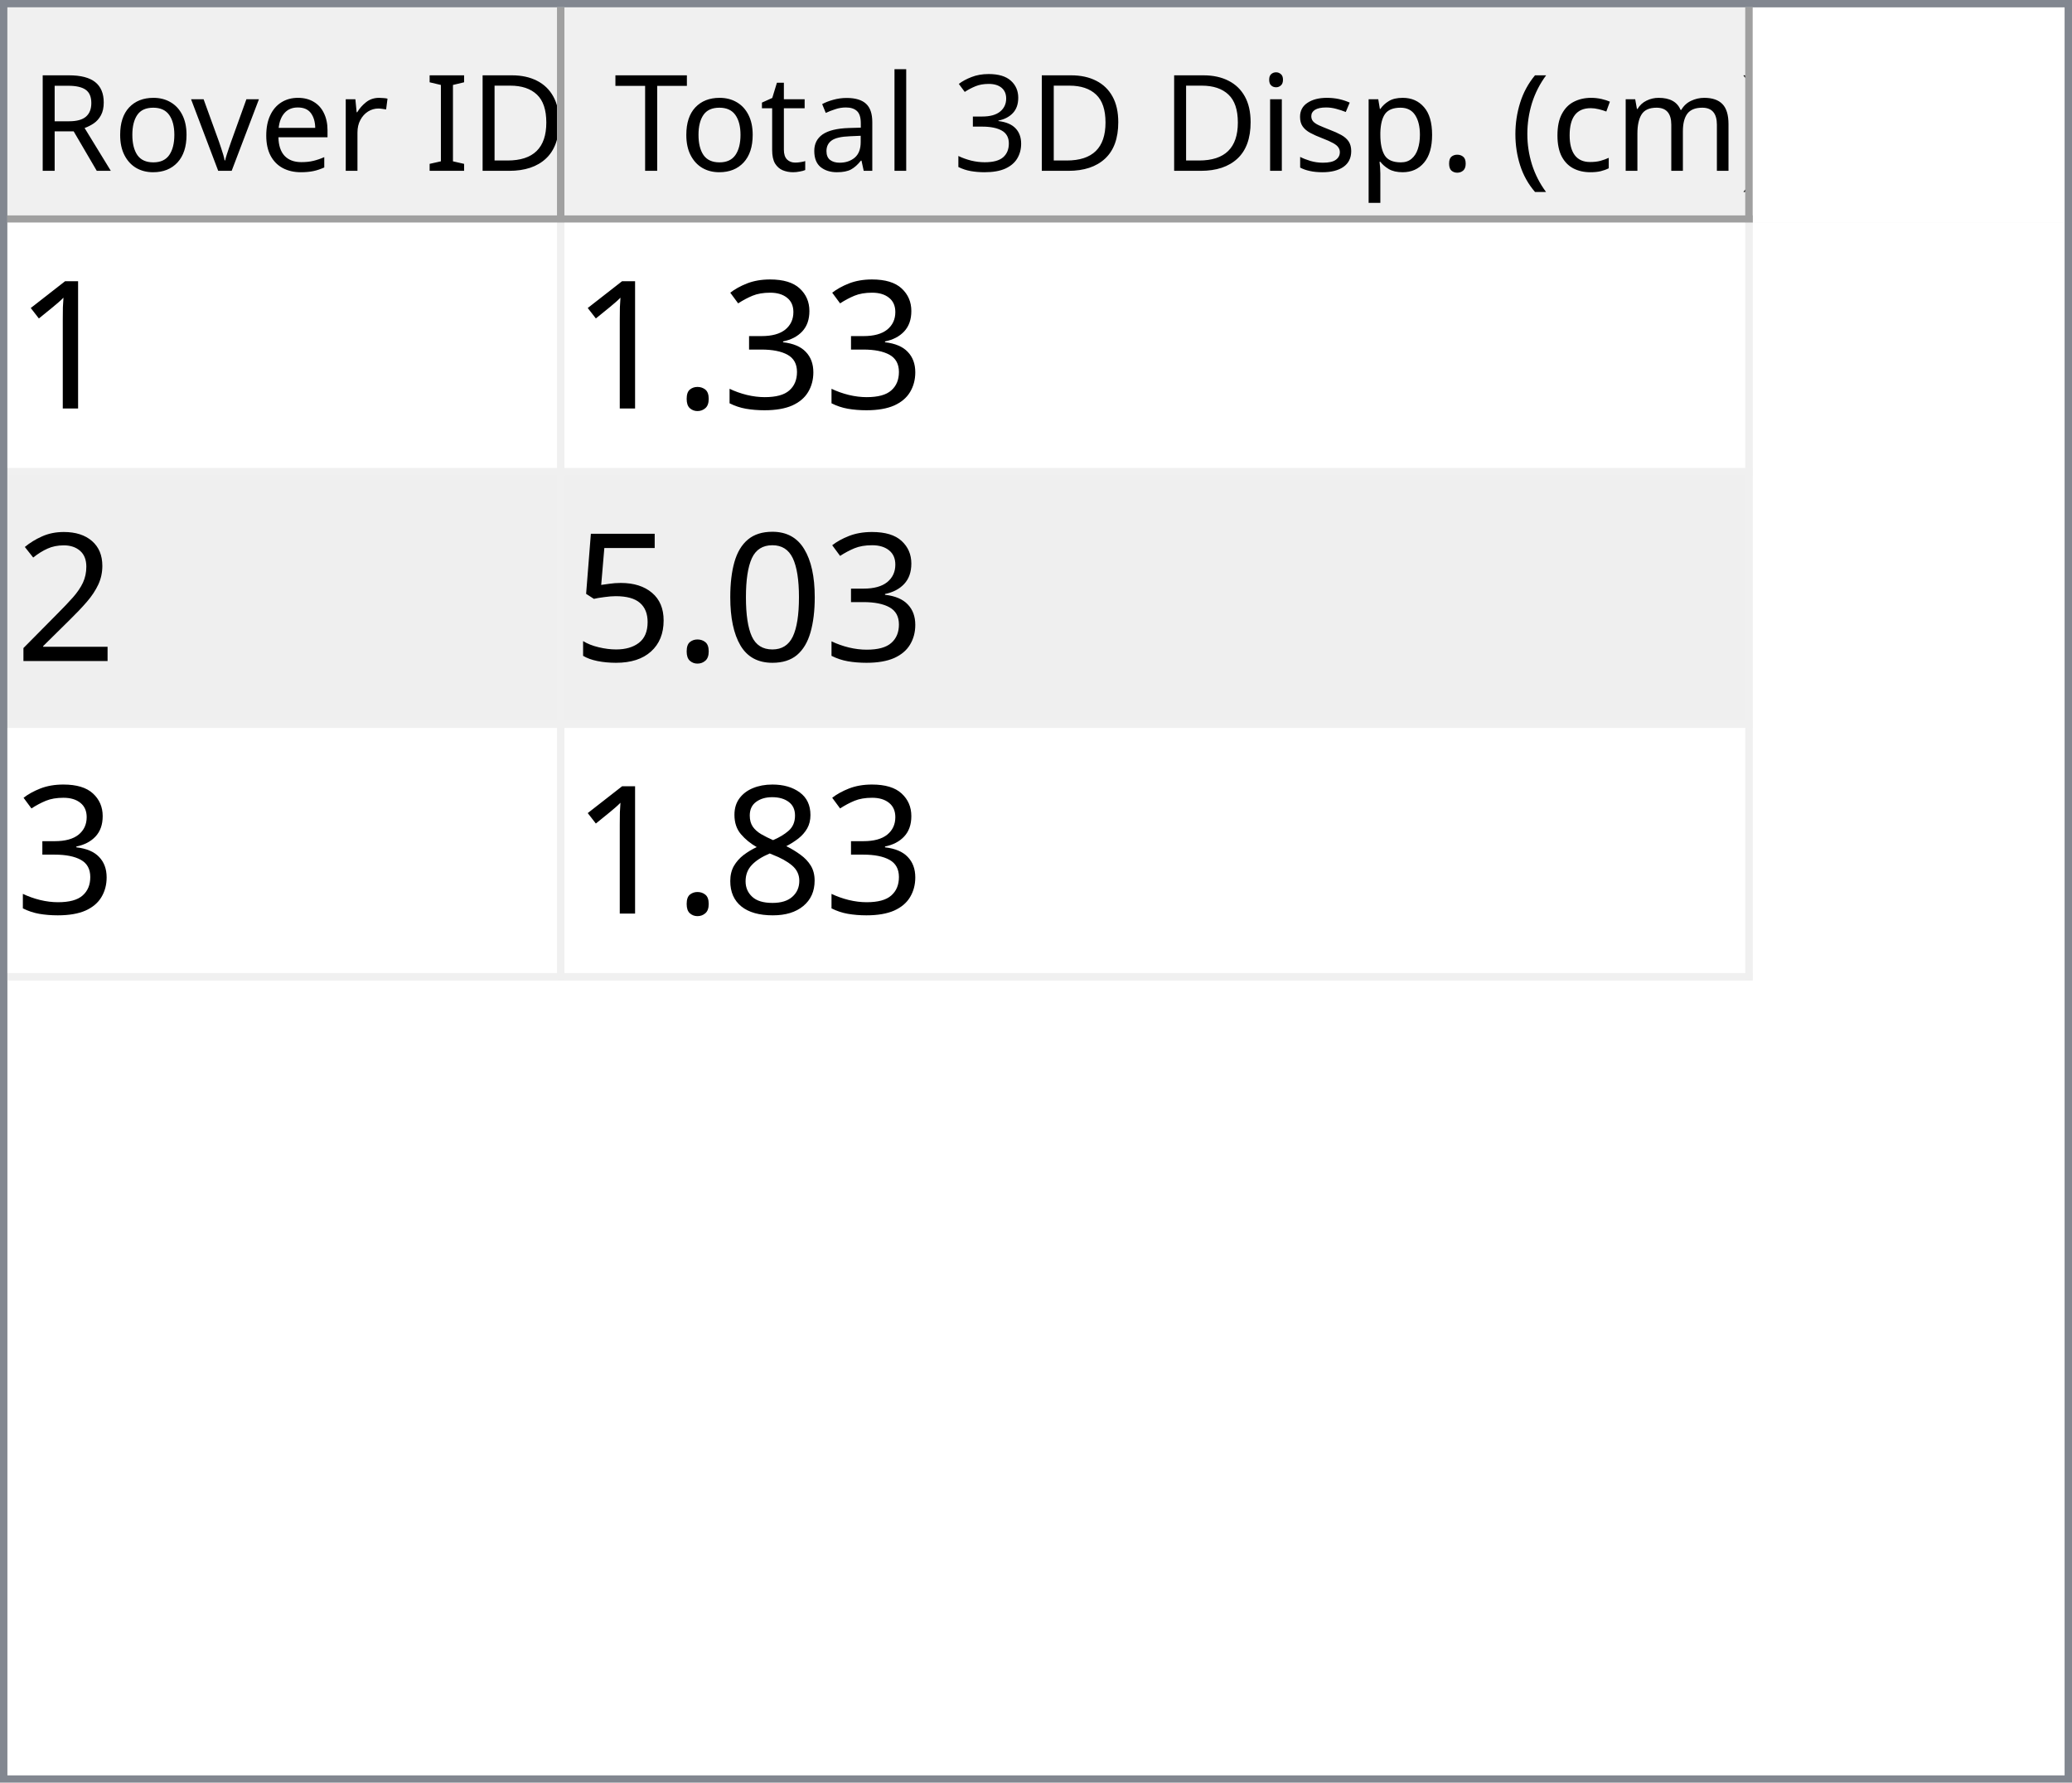
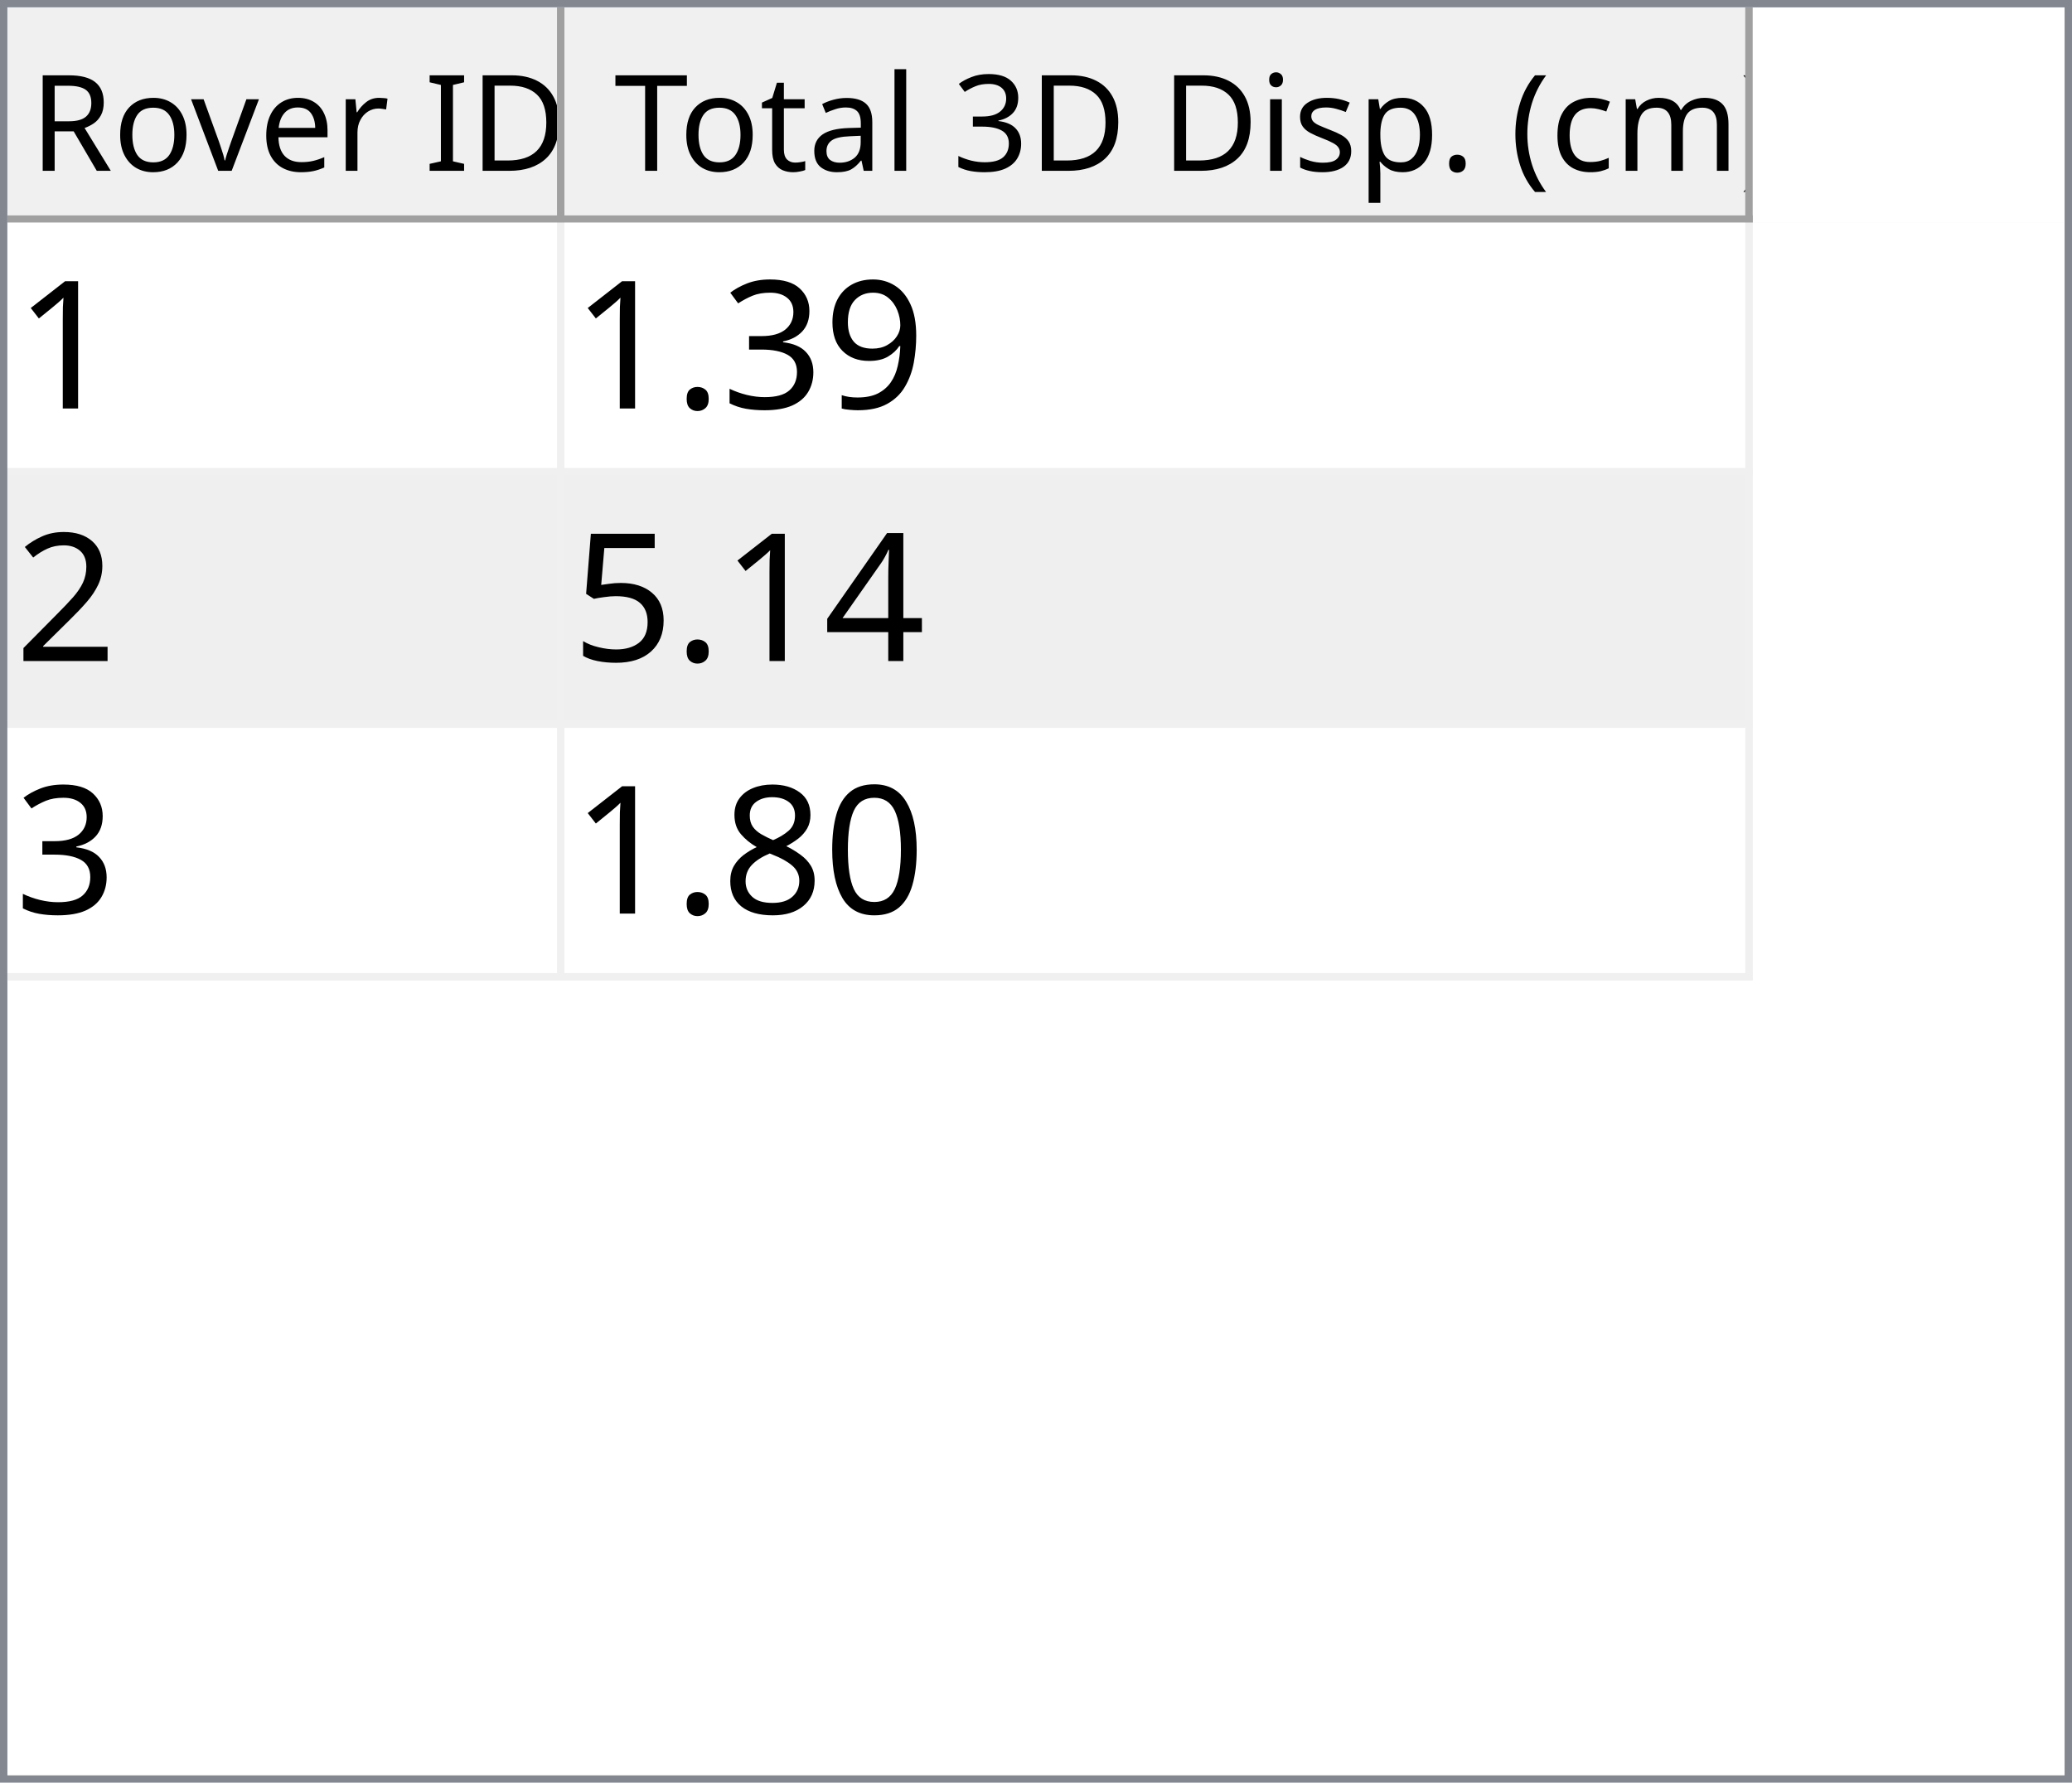
<svg xmlns="http://www.w3.org/2000/svg" style="fill-opacity:1; color-rendering:auto; color-interpolation:auto; text-rendering:auto; stroke:black; stroke-linecap:square; stroke-miterlimit:10; shape-rendering:auto; stroke-opacity:1; fill:black; stroke-dasharray:none; font-weight:normal; stroke-width:1; font-family:'Dialog'; font-style:normal; stroke-linejoin:miter; font-size:12px; stroke-dashoffset:0; image-rendering:auto;" width="279" height="240">
  <defs id="genericDefs" />
  <g>
    <defs id="defs1">
      <clipPath clipPathUnits="userSpaceOnUse" id="clipPath1">
        <path d="M0 0 L279 0 L279 240 L0 240 L0 0 Z" />
      </clipPath>
      <clipPath clipPathUnits="userSpaceOnUse" id="clipPath2">
        <path d="M0 0 L0 240 L279 240 L279 0 Z" />
      </clipPath>
      <clipPath clipPathUnits="userSpaceOnUse" id="clipPath3">
        <path d="M0 0 L0 29 L277 29 L277 0 Z" />
      </clipPath>
      <clipPath clipPathUnits="userSpaceOnUse" id="clipPath4">
        <path d="M0 0 L0 29 L75 29 L75 0 Z" />
      </clipPath>
      <clipPath clipPathUnits="userSpaceOnUse" id="clipPath5">
        <path d="M1 1 L1 28 L74 28 L74 1 Z" />
      </clipPath>
      <clipPath clipPathUnits="userSpaceOnUse" id="clipPath6">
        <path d="M0 0 L0 27 L73 27 L73 0 Z" />
      </clipPath>
      <clipPath clipPathUnits="userSpaceOnUse" id="clipPath7">
        <path d="M-0.5 -0.5 L-0.5 28.5 L74.5 28.5 L74.5 -0.5 Z" />
      </clipPath>
      <clipPath clipPathUnits="userSpaceOnUse" id="clipPath8">
        <path d="M0 0 L0 29 L160 29 L160 0 Z" />
      </clipPath>
      <clipPath clipPathUnits="userSpaceOnUse" id="clipPath9">
        <path d="M1 1 L1 28 L159 28 L159 1 Z" />
      </clipPath>
      <clipPath clipPathUnits="userSpaceOnUse" id="clipPath10">
        <path d="M0 0 L0 27 L158 27 L158 0 Z" />
      </clipPath>
      <clipPath clipPathUnits="userSpaceOnUse" id="clipPath11">
        <path d="M-0.5 -0.5 L-0.5 28.5 L159.5 28.5 L159.5 -0.5 Z" />
      </clipPath>
      <clipPath clipPathUnits="userSpaceOnUse" id="clipPath12">
        <path d="M0 0 L0 209 L277 209 L277 0 Z" />
      </clipPath>
      <clipPath clipPathUnits="userSpaceOnUse" id="clipPath13">
        <path d="M0 0 L0 102 L235 102 L235 0 Z" />
      </clipPath>
      <clipPath clipPathUnits="userSpaceOnUse" id="clipPath14">
        <path d="M-0.5 -0.5 L-0.5 101.5 L234.5 101.5 L234.5 -0.5 Z" />
      </clipPath>
      <clipPath clipPathUnits="userSpaceOnUse" id="clipPath15">
        <path d="M0 0 L0 33 L74 33 L74 0 Z" />
      </clipPath>
      <clipPath clipPathUnits="userSpaceOnUse" id="clipPath16">
        <path d="M0 0 L0 33 L159 33 L159 0 Z" />
      </clipPath>
      <font horiz-adv-x="64.551" id="font1">
        <font-face ascent="107.91" descent="25.098" units-per-em="100" style="font-style:normal; font-family:Segoe UI; font-weight:normal;" />
        <missing-glyph horiz-adv-x="64.551" d="M8.109 0 L8.109 68.266 L56.453 68.266 L56.453 0 L8.109 0 ZM15.328 7.234 L49.219 7.234 L49.219 61.031 L15.328 61.031 L15.328 7.234 Z" />
        <glyph unicode="D" horiz-adv-x="70.117" d="M9.188 0 L9.188 70.016 L28.516 70.016 Q65.531 70.016 65.531 35.891 Q65.531 19.672 55.25 9.836 Q44.969 0 27.734 0 L9.188 0 ZM17.391 62.594 L17.391 7.422 L27.828 7.422 Q41.609 7.422 49.273 14.797 Q56.938 22.172 56.938 35.688 Q56.938 62.594 28.328 62.594 L17.391 62.594 Z" />
        <glyph unicode="I" horiz-adv-x="26.611" d="M17.391 0 L9.188 0 L9.188 70.016 L17.391 70.016 L17.391 0 Z" />
        <glyph unicode=" " horiz-adv-x="27.393" d="" />
        <glyph unicode="r" horiz-adv-x="34.766" d="M34.188 41.891 Q32.078 43.5 28.125 43.5 Q23 43.5 19.555 38.672 Q16.109 33.844 16.109 25.484 L16.109 0 L8.109 0 L8.109 50 L16.109 50 L16.109 39.703 L16.312 39.703 Q18.016 44.969 21.531 47.922 Q25.047 50.875 29.391 50.875 Q32.516 50.875 34.188 50.203 L34.188 41.891 Z" />
        <glyph unicode="e" horiz-adv-x="52.295" d="M48.297 23 L12.984 23 Q13.188 14.656 17.484 10.109 Q21.781 5.562 29.297 5.562 Q37.75 5.562 44.828 11.141 L44.828 3.609 Q38.234 -1.172 27.391 -1.172 Q16.797 -1.172 10.742 5.641 Q4.688 12.453 4.688 24.812 Q4.688 36.469 11.305 43.82 Q17.922 51.172 27.734 51.172 Q37.547 51.172 42.922 44.828 Q48.297 38.484 48.297 27.203 L48.297 23 ZM40.094 29.781 Q40.047 36.719 36.75 40.578 Q33.453 44.438 27.594 44.438 Q21.922 44.438 17.969 40.383 Q14.016 36.328 13.094 29.781 L40.094 29.781 Z" />
        <glyph unicode="v" horiz-adv-x="47.9" d="M47.406 50 L27.484 0 L19.625 0 L0.688 50 L9.469 50 L22.172 13.672 Q23.578 9.672 23.922 6.688 L24.125 6.688 Q24.609 10.453 25.688 13.484 L38.969 50 L47.406 50 Z" />
        <glyph unicode="o" horiz-adv-x="58.594" d="M29 -1.172 Q17.922 -1.172 11.305 5.836 Q4.688 12.844 4.688 24.422 Q4.688 37.016 11.57 44.094 Q18.453 51.172 30.172 51.172 Q41.359 51.172 47.633 44.289 Q53.906 37.406 53.906 25.203 Q53.906 13.234 47.141 6.031 Q40.375 -1.172 29 -1.172 ZM29.594 44.438 Q21.875 44.438 17.383 39.188 Q12.891 33.938 12.891 24.703 Q12.891 15.828 17.43 10.695 Q21.969 5.562 29.594 5.562 Q37.359 5.562 41.531 10.594 Q45.703 15.625 45.703 24.906 Q45.703 34.281 41.531 39.359 Q37.359 44.438 29.594 44.438 Z" />
        <glyph unicode="R" horiz-adv-x="59.814" d="M59.375 0 L49.609 0 L37.891 19.625 Q36.281 22.359 34.766 24.289 Q33.25 26.219 31.664 27.438 Q30.078 28.656 28.25 29.219 Q26.422 29.781 24.125 29.781 L17.391 29.781 L17.391 0 L9.188 0 L9.188 70.016 L30.078 70.016 Q34.672 70.016 38.555 68.867 Q42.438 67.719 45.289 65.375 Q48.141 63.031 49.758 59.547 Q51.375 56.062 51.375 51.375 Q51.375 47.703 50.273 44.656 Q49.172 41.609 47.148 39.211 Q45.125 36.812 42.266 35.133 Q39.406 33.453 35.844 32.516 L35.844 32.328 Q37.594 31.547 38.891 30.547 Q40.188 29.547 41.359 28.18 Q42.531 26.812 43.68 25.078 Q44.828 23.344 46.234 21.047 L59.375 0 ZM17.391 62.594 L17.391 37.203 L28.516 37.203 Q31.594 37.203 34.203 38.133 Q36.812 39.062 38.719 40.797 Q40.625 42.531 41.703 45.047 Q42.781 47.562 42.781 50.688 Q42.781 56.297 39.141 59.445 Q35.5 62.594 28.609 62.594 L17.391 62.594 Z" />
        <glyph unicode=")" horiz-adv-x="30.176" d="M8.297 -15.922 L1.172 -15.922 Q16.406 2.344 16.406 26.812 Q16.406 51.469 1.078 70.016 L8.297 70.016 Q23.531 52.156 23.531 26.703 Q23.531 1.375 8.297 -15.922 Z" />
        <glyph unicode="m" horiz-adv-x="86.133" d="M79.109 0 L71.094 0 L71.094 28.719 Q71.094 37.016 68.531 40.727 Q65.969 44.438 59.906 44.438 Q54.781 44.438 51.195 39.75 Q47.609 35.062 47.609 28.516 L47.609 0 L39.594 0 L39.594 29.688 Q39.594 44.438 28.219 44.438 Q22.953 44.438 19.531 40.016 Q16.109 35.594 16.109 28.516 L16.109 0 L8.109 0 L8.109 50 L16.109 50 L16.109 42.094 L16.312 42.094 Q21.625 51.172 31.844 51.172 Q36.969 51.172 40.773 48.312 Q44.578 45.453 46 40.828 Q51.562 51.172 62.594 51.172 Q79.109 51.172 79.109 30.812 L79.109 0 Z" />
        <glyph unicode="c" horiz-adv-x="46.191" d="M42.188 2.297 Q36.422 -1.172 28.516 -1.172 Q17.828 -1.172 11.258 5.789 Q4.688 12.75 4.688 23.828 Q4.688 36.188 11.766 43.68 Q18.844 51.172 30.672 51.172 Q37.25 51.172 42.281 48.734 L42.281 40.531 Q36.719 44.438 30.375 44.438 Q22.703 44.438 17.797 38.945 Q12.891 33.453 12.891 24.516 Q12.891 15.719 17.508 10.641 Q22.125 5.562 29.891 5.562 Q36.422 5.562 42.188 9.906 L42.188 2.297 Z" />
        <glyph unicode="(" horiz-adv-x="30.176" d="M29.109 -15.922 L21.969 -15.922 Q6.844 1.375 6.844 26.703 Q6.844 52.156 21.969 70.016 L29.203 70.016 Q13.875 51.469 13.875 26.812 Q13.875 2.344 29.109 -15.922 Z" />
        <glyph unicode="." horiz-adv-x="21.68" d="M10.891 -1.078 Q8.641 -1.078 7.055 0.539 Q5.469 2.156 5.469 4.391 Q5.469 6.641 7.055 8.273 Q8.641 9.906 10.891 9.906 Q13.188 9.906 14.797 8.273 Q16.406 6.641 16.406 4.391 Q16.406 2.156 14.797 0.539 Q13.188 -1.078 10.891 -1.078 Z" />
        <glyph unicode="p" horiz-adv-x="58.789" d="M16.312 7.234 L16.109 7.234 L16.109 -23 L8.109 -23 L8.109 50 L16.109 50 L16.109 41.219 L16.312 41.219 Q22.219 51.172 33.594 51.172 Q43.266 51.172 48.688 44.461 Q54.109 37.75 54.109 26.469 Q54.109 13.922 48 6.375 Q41.891 -1.172 31.297 -1.172 Q21.578 -1.172 16.312 7.234 ZM16.109 27.391 L16.109 20.406 Q16.109 14.203 20.141 9.883 Q24.172 5.562 30.375 5.562 Q37.641 5.562 41.773 11.133 Q45.906 16.703 45.906 26.609 Q45.906 34.969 42.047 39.703 Q38.188 44.438 31.594 44.438 Q24.609 44.438 20.359 39.578 Q16.109 34.719 16.109 27.391 Z" />
        <glyph unicode="s" horiz-adv-x="42.432" d="M5.078 1.812 L5.078 10.406 Q11.625 5.562 19.484 5.562 Q30.031 5.562 30.031 12.594 Q30.031 14.594 29.125 15.992 Q28.219 17.391 26.68 18.461 Q25.141 19.531 23.07 20.383 Q21 21.234 18.609 22.172 Q15.281 23.484 12.766 24.828 Q10.25 26.172 8.57 27.859 Q6.891 29.547 6.031 31.695 Q5.172 33.844 5.172 36.719 Q5.172 40.234 6.789 42.945 Q8.406 45.656 11.086 47.484 Q13.766 49.312 17.211 50.242 Q20.656 51.172 24.312 51.172 Q30.812 51.172 35.938 48.922 L35.938 40.828 Q30.422 44.438 23.25 44.438 Q21 44.438 19.195 43.922 Q17.391 43.406 16.094 42.477 Q14.797 41.547 14.086 40.258 Q13.375 38.969 13.375 37.406 Q13.375 35.453 14.086 34.133 Q14.797 32.812 16.164 31.789 Q17.531 30.766 19.484 29.938 Q21.438 29.109 23.922 28.125 Q27.25 26.859 29.883 25.516 Q32.516 24.172 34.375 22.484 Q36.234 20.797 37.234 18.602 Q38.234 16.406 38.234 13.375 Q38.234 9.672 36.602 6.938 Q34.969 4.203 32.234 2.398 Q29.5 0.594 25.93 -0.289 Q22.359 -1.172 18.453 -1.172 Q10.75 -1.172 5.078 1.812 Z" />
        <glyph unicode="i" horiz-adv-x="24.219" d="M12.203 62.703 Q10.062 62.703 8.547 64.164 Q7.031 65.625 7.031 67.875 Q7.031 70.125 8.547 71.609 Q10.062 73.094 12.203 73.094 Q14.406 73.094 15.945 71.609 Q17.484 70.125 17.484 67.875 Q17.484 65.719 15.945 64.211 Q14.406 62.703 12.203 62.703 ZM16.109 0 L8.109 0 L8.109 50 L16.109 50 L16.109 0 Z" />
        <glyph unicode="3" horiz-adv-x="53.906" d="M46.531 19.828 Q46.531 15.094 44.75 11.211 Q42.969 7.328 39.719 4.57 Q36.469 1.812 31.93 0.297 Q27.391 -1.219 21.922 -1.219 Q11.922 -1.219 6 2.594 L6 11.188 Q13.094 5.609 22.219 5.609 Q25.875 5.609 28.828 6.539 Q31.781 7.469 33.906 9.227 Q36.031 10.984 37.18 13.477 Q38.328 15.969 38.328 19.094 Q38.328 32.812 18.797 32.812 L12.984 32.812 L12.984 39.594 L18.5 39.594 Q35.797 39.594 35.797 52.484 Q35.797 64.406 22.609 64.406 Q15.188 64.406 8.688 59.422 L8.688 67.188 Q15.375 71.188 24.609 71.188 Q29 71.188 32.57 69.969 Q36.141 68.75 38.68 66.555 Q41.219 64.359 42.609 61.281 Q44 58.203 44 54.5 Q44 40.672 30.031 36.719 L30.031 36.531 Q33.594 36.141 36.625 34.797 Q39.656 33.453 41.852 31.305 Q44.047 29.156 45.289 26.25 Q46.531 23.344 46.531 19.828 Z" />
        <glyph unicode="l" horiz-adv-x="24.219" d="M16.109 0 L8.109 0 L8.109 74.031 L16.109 74.031 L16.109 0 Z" />
        <glyph unicode="a" horiz-adv-x="50.879" d="M43.891 0 L35.891 0 L35.891 7.812 L35.688 7.812 Q30.469 -1.172 20.312 -1.172 Q12.844 -1.172 8.617 2.781 Q4.391 6.734 4.391 13.281 Q4.391 27.297 20.906 29.594 L35.891 31.688 Q35.891 44.438 25.594 44.438 Q16.547 44.438 9.281 38.281 L9.281 46.484 Q16.656 51.172 26.266 51.172 Q43.891 51.172 43.891 32.516 L43.891 0 ZM35.891 25.297 L23.828 23.641 Q18.266 22.859 15.43 20.875 Q12.594 18.891 12.594 13.875 Q12.594 10.203 15.211 7.883 Q17.828 5.562 22.172 5.562 Q28.125 5.562 32.008 9.742 Q35.891 13.922 35.891 20.312 L35.891 25.297 Z" />
        <glyph unicode="t" horiz-adv-x="33.887" d="M31.297 0.484 Q28.469 -1.078 23.828 -1.078 Q10.688 -1.078 10.688 13.578 L10.688 43.172 L2.094 43.172 L2.094 50 L10.688 50 L10.688 62.203 L18.703 64.797 L18.703 50 L31.297 50 L31.297 43.172 L18.703 43.172 L18.703 14.984 Q18.703 9.969 20.414 7.82 Q22.125 5.672 26.078 5.672 Q29.109 5.672 31.297 7.328 L31.297 0.484 Z" />
        <glyph unicode="T" horiz-adv-x="52.393" d="M50.594 62.594 L30.375 62.594 L30.375 0 L22.172 0 L22.172 62.594 L2 62.594 L2 70.016 L50.594 70.016 L50.594 62.594 Z" />
      </font>
      <font horiz-adv-x="75.0" id="font2">
        <font-face ascent="100.537" descent="21.973" units-per-em="100" style="font-style:normal; font-family:sans-serif; font-weight:normal;" />
        <missing-glyph horiz-adv-x="75.0" d="M12.5 0 L12.5 62.5 L62.5 62.5 L62.5 0 L12.5 0 ZM14.062 1.562 L60.938 1.562 L60.938 60.938 L14.062 60.938 L14.062 1.562 Z" />
        <glyph unicode="1" horiz-adv-x="55.615" d="M37.25 0 L28.469 0 L28.469 56 Q25.297 52.984 20.141 49.953 Q14.984 46.922 10.891 45.406 L10.891 53.906 Q18.266 57.375 23.781 62.305 Q29.297 67.234 31.594 71.875 L37.25 71.875 L37.25 0 Z" />
+         <glyph unicode="9" horiz-adv-x="55.615" d="M5.469 16.547 L13.922 17.328 Q14.984 11.375 18.016 8.688 Q21.047 6 25.781 6 Q29.828 6 32.883 7.859 Q35.938 9.719 37.891 12.82 Q39.844 15.922 41.164 21.195 Q42.484 26.469 42.484 31.938 Q42.484 32.516 42.438 33.688 Q39.797 29.5 35.234 26.883 Q30.672 24.266 25.344 24.266 Q16.453 24.266 10.305 30.711 Q4.156 37.156 4.156 47.703 Q4.156 58.594 10.578 65.234 Q17 71.875 26.656 71.875 Q33.641 71.875 39.43 68.117 Q45.219 64.359 48.219 57.398 Q51.219 50.438 51.219 37.25 Q51.219 23.531 48.242 15.406 Q45.266 7.281 39.383 3.031 Q33.5 -1.219 25.594 -1.219 Q17.188 -1.219 11.867 3.445 Q6.547 8.109 5.469 16.547 ZM41.453 48.141 Q41.453 55.719 37.43 60.156 Q33.406 64.594 27.734 64.594 Q21.875 64.594 17.531 59.812 Q13.188 55.031 13.188 47.406 Q13.188 40.578 17.312 36.305 Q21.438 32.031 27.484 32.031 Q33.594 32.031 37.523 36.305 Q41.453 40.578 41.453 48.141 Z" />
        <glyph unicode="3" horiz-adv-x="55.615" d="M4.203 18.891 L12.984 20.062 Q14.5 12.594 18.141 9.297 Q21.781 6 27 6 Q33.203 6 37.477 10.297 Q41.75 14.594 41.75 20.953 Q41.75 27 37.797 30.93 Q33.844 34.859 27.734 34.859 Q25.25 34.859 21.531 33.891 L22.516 41.609 Q23.391 41.5 23.922 41.5 Q29.547 41.5 34.039 44.43 Q38.531 47.359 38.531 53.469 Q38.531 58.297 35.258 61.477 Q31.984 64.656 26.812 64.656 Q21.688 64.656 18.266 61.43 Q14.844 58.203 13.875 51.766 L5.078 53.328 Q6.688 62.156 12.398 67.016 Q18.109 71.875 26.609 71.875 Q32.469 71.875 37.398 69.359 Q42.328 66.844 44.945 62.5 Q47.562 58.156 47.562 53.266 Q47.562 48.641 45.07 44.828 Q42.578 41.016 37.703 38.766 Q44.047 37.312 47.562 32.695 Q51.078 28.078 51.078 21.141 Q51.078 11.766 44.242 5.25 Q37.406 -1.266 26.953 -1.266 Q17.531 -1.266 11.305 4.352 Q5.078 9.969 4.203 18.891 Z" />
        <glyph unicode="." horiz-adv-x="27.783" d="M9.078 0 L9.078 10.016 L19.094 10.016 L19.094 0 L9.078 0 Z" />
        <glyph unicode="2" horiz-adv-x="55.615" d="M50.344 8.453 L50.344 0 L3.031 0 Q2.938 3.172 4.047 6.109 Q5.859 10.938 9.836 15.625 Q13.812 20.312 21.344 26.469 Q33.016 36.031 37.117 41.625 Q41.219 47.219 41.219 52.203 Q41.219 57.422 37.477 61.008 Q33.734 64.594 27.734 64.594 Q21.391 64.594 17.578 60.789 Q13.766 56.984 13.719 50.25 L4.688 51.172 Q5.609 61.281 11.664 66.578 Q17.719 71.875 27.938 71.875 Q38.234 71.875 44.242 66.164 Q50.25 60.453 50.25 52 Q50.25 47.703 48.492 43.555 Q46.734 39.406 42.656 34.812 Q38.578 30.219 29.109 22.219 Q21.188 15.578 18.945 13.211 Q16.703 10.844 15.234 8.453 L50.344 8.453 Z" />
+         <glyph unicode="4" horiz-adv-x="55.615" d="M32.328 0 L32.328 17.141 L1.266 17.141 L1.266 25.203 L33.938 71.578 L41.109 71.578 L41.109 25.203 L50.781 25.203 L50.781 17.141 L41.109 17.141 L41.109 0 L32.328 0 ZM32.328 25.203 L32.328 57.469 L9.906 25.203 L32.328 25.203 Z" />
+         <glyph unicode="5" horiz-adv-x="55.615" d="M4.156 18.75 L13.375 19.531 Q14.406 12.797 18.141 9.398 Q21.875 6 27.156 6 Q33.5 6 37.891 10.789 Q42.281 15.578 42.281 23.484 Q42.281 31 38.062 35.352 Q33.844 39.703 27 39.703 Q22.75 39.703 19.336 37.773 Q15.922 35.844 13.969 32.766 L5.719 33.844 L12.641 70.609 L48.25 70.609 L48.25 62.203 L19.672 62.203 L15.828 42.969 Q22.266 47.469 29.344 47.469 Q38.719 47.469 45.164 40.969 Q51.609 34.469 51.609 24.266 Q51.609 14.547 45.953 7.469 Q39.062 -1.219 27.156 -1.219 Q17.391 -1.219 11.211 4.25 Q5.031 9.719 4.156 18.75 Z" />
        <glyph unicode="0" horiz-adv-x="55.615" d="M4.156 35.297 Q4.156 48 6.766 55.742 Q9.375 63.484 14.523 67.68 Q19.672 71.875 27.484 71.875 Q33.25 71.875 37.594 69.555 Q41.938 67.234 44.773 62.867 Q47.609 58.5 49.219 52.227 Q50.828 45.953 50.828 35.297 Q50.828 22.703 48.242 14.969 Q45.656 7.234 40.508 3.008 Q35.359 -1.219 27.484 -1.219 Q17.141 -1.219 11.234 6.203 Q4.156 15.141 4.156 35.297 ZM13.188 35.297 Q13.188 17.672 17.312 11.836 Q21.438 6 27.484 6 Q33.547 6 37.672 11.859 Q41.797 17.719 41.797 35.297 Q41.797 52.984 37.672 58.789 Q33.547 64.594 27.391 64.594 Q21.344 64.594 17.719 59.469 Q13.188 52.938 13.188 35.297 Z" />
-         <glyph unicode="5" horiz-adv-x="55.615" d="M4.156 18.75 L13.375 19.531 Q14.406 12.797 18.141 9.398 Q21.875 6 27.156 6 Q33.5 6 37.891 10.789 Q42.281 15.578 42.281 23.484 Q42.281 31 38.062 35.352 Q33.844 39.703 27 39.703 Q22.75 39.703 19.336 37.773 Q15.922 35.844 13.969 32.766 L5.719 33.844 L12.641 70.609 L48.25 70.609 L48.25 62.203 L19.672 62.203 L15.828 42.969 Q22.266 47.469 29.344 47.469 Q38.719 47.469 45.164 40.969 Q51.609 34.469 51.609 24.266 Q51.609 14.547 45.953 7.469 Q39.062 -1.219 27.156 -1.219 Q17.391 -1.219 11.211 4.25 Q5.031 9.719 4.156 18.75 Z" />
        <glyph unicode="8" horiz-adv-x="55.615" d="M17.672 38.812 Q12.203 40.828 9.57 44.539 Q6.938 48.25 6.938 53.422 Q6.938 61.234 12.555 66.555 Q18.172 71.875 27.484 71.875 Q36.859 71.875 42.578 66.43 Q48.297 60.984 48.297 53.172 Q48.297 48.188 45.68 44.508 Q43.062 40.828 37.75 38.812 Q44.344 36.672 47.781 31.883 Q51.219 27.094 51.219 20.453 Q51.219 11.281 44.727 5.031 Q38.234 -1.219 27.641 -1.219 Q17.047 -1.219 10.547 5.055 Q4.047 11.328 4.047 20.703 Q4.047 27.688 7.594 32.398 Q11.141 37.109 17.672 38.812 ZM15.922 53.719 Q15.922 48.641 19.195 45.414 Q22.469 42.188 27.688 42.188 Q32.766 42.188 36.016 45.383 Q39.266 48.578 39.266 53.219 Q39.266 58.062 35.914 61.359 Q32.562 64.656 27.594 64.656 Q22.562 64.656 19.242 61.43 Q15.922 58.203 15.922 53.719 ZM13.094 20.656 Q13.094 16.891 14.875 13.375 Q16.656 9.859 20.172 7.93 Q23.688 6 27.734 6 Q34.031 6 38.133 10.055 Q42.234 14.109 42.234 20.359 Q42.234 26.703 38.016 30.859 Q33.797 35.016 27.438 35.016 Q21.234 35.016 17.164 30.914 Q13.094 26.812 13.094 20.656 Z" />
      </font>
    </defs>
    <g style="fill:white; stroke:white;">
      <rect x="0" y="0" width="279" style="clip-path:url(#clipPath1); stroke:none;" height="240" />
    </g>
    <g style="fill:white; text-rendering:optimizeSpeed; color-rendering:optimizeSpeed; image-rendering:optimizeSpeed; shape-rendering:crispEdges; stroke:white; color-interpolation:sRGB;">
      <rect x="0" width="279" height="240" y="0" style="stroke:none;" />
      <path style="stroke:none;" d="M0 240 L279 240 L279 0 L0 0 Z" />
    </g>
    <g style="fill:rgb(240,240,240); font-size:18px; font-family:'Segoe UI'; stroke:rgb(240,240,240);">
      <rect x="0" y="0" width="279" style="clip-path:url(#clipPath2); stroke:none;" height="240" />
    </g>
    <g style="fill:rgb(130,135,144); font-size:18px; font-family:'Segoe UI'; stroke:rgb(130,135,144);">
      <path d="M0 0 L279 0 L279 240 L0 240 L0 0 ZM1 1 L278 1 L278 239 L1 239 L1 1 Z" style="fill-rule:evenodd; clip-path:url(#clipPath2); stroke:none;" />
    </g>
    <g style="fill:white; font-size:18px; font-family:'Segoe UI'; stroke:white;" transform="translate(1,1)">
      <rect x="0" y="0" width="277" style="clip-path:url(#clipPath3); stroke:none;" height="29" />
    </g>
    <g style="fill:rgb(240,240,240); font-size:18px; font-family:'Segoe UI'; stroke:rgb(240,240,240);" transform="translate(1,1)">
      <rect x="0" y="0" width="75" style="clip-path:url(#clipPath4); stroke:none;" height="29" />
    </g>
    <g style="font-family:'Segoe UI'; font-size:18px;" transform="translate(2,2)">
      <text x="2" xml:space="preserve" y="21" style="clip-path:url(#clipPath6); stroke:none;">Rover ID</text>
    </g>
    <g transform="translate(1.5,1.5)" style="fill:rgb(160,160,160); font-size:18px; font-family:'Segoe UI'; stroke:rgb(160,160,160); stroke-linejoin:bevel;">
      <line x1="74" x2="74" y1="0" style="fill:none; clip-path:url(#clipPath7);" y2="28" />
    </g>
    <g transform="matrix(1,0,0,1,1,1) translate(0.5,0.5)" style="fill:rgb(160,160,160); font-size:18px; font-family:'Segoe UI'; stroke:rgb(160,160,160); stroke-linejoin:bevel;">
      <line x1="0" x2="74" y1="28" style="fill:none; clip-path:url(#clipPath7);" y2="28" />
    </g>
    <g style="fill:rgb(240,240,240); font-size:18px; font-family:'Segoe UI'; stroke:rgb(240,240,240);" transform="translate(76,1)">
      <rect x="0" y="0" width="160" style="clip-path:url(#clipPath8); stroke:none;" height="29" />
    </g>
    <g style="font-family:'Segoe UI'; font-size:18px;" transform="translate(77,2)">
      <text x="1" xml:space="preserve" y="21" style="clip-path:url(#clipPath10); stroke:none;"> Total 3D Disp. (cm)</text>
    </g>
    <g transform="translate(76.5,1.5)" style="fill:rgb(160,160,160); font-size:18px; font-family:'Segoe UI'; stroke:rgb(160,160,160); stroke-linejoin:bevel;">
      <line x1="159" x2="159" y1="0" style="fill:none; clip-path:url(#clipPath11);" y2="28" />
    </g>
    <g transform="matrix(1,0,0,1,76,1) translate(0.5,0.5)" style="fill:rgb(160,160,160); font-size:18px; font-family:'Segoe UI'; stroke:rgb(160,160,160); stroke-linejoin:bevel;">
      <line x1="0" x2="159" y1="28" style="fill:none; clip-path:url(#clipPath11);" y2="28" />
    </g>
    <g style="fill:white; font-size:18px; font-family:'Segoe UI'; stroke:white;" transform="translate(1,30)">
      <rect x="0" y="0" width="277" style="clip-path:url(#clipPath12); stroke:none;" height="209" />
    </g>
    <g style="fill:rgb(240,240,240); font-size:24px; font-family:sans-serif; stroke:rgb(240,240,240);" transform="translate(1,30)">
      <rect x="0" y="0" width="235" style="clip-path:url(#clipPath13); stroke:none;" height="102" />
      <line transform="translate(0.5,0.5)" x1="0" x2="234" y1="33" style="clip-path:url(#clipPath14); fill:none; stroke-linejoin:bevel;" y2="33" />
    </g>
    <g transform="matrix(1,0,0,1,1,30) translate(0.5,0.5)" style="fill:rgb(240,240,240); font-size:24px; font-family:sans-serif; stroke:rgb(240,240,240); stroke-linejoin:bevel;">
      <line x1="0" x2="234" y1="67" style="fill:none; clip-path:url(#clipPath14);" y2="67" />
    </g>
    <g transform="matrix(1,0,0,1,1,30) translate(0.5,0.5)" style="fill:rgb(240,240,240); font-size:24px; font-family:sans-serif; stroke:rgb(240,240,240); stroke-linejoin:bevel;">
      <line x1="0" x2="234" y1="101" style="fill:none; clip-path:url(#clipPath14);" y2="101" />
    </g>
    <g transform="matrix(1,0,0,1,1,30) translate(0.5,0.5)" style="fill:rgb(240,240,240); font-size:24px; font-family:sans-serif; stroke:rgb(240,240,240); stroke-linejoin:bevel;">
      <line x1="74" x2="74" y1="0" style="fill:none; clip-path:url(#clipPath14);" y2="101" />
    </g>
    <g transform="matrix(1,0,0,1,1,30) translate(0.5,0.5)" style="fill:rgb(240,240,240); font-size:24px; font-family:sans-serif; stroke:rgb(240,240,240); stroke-linejoin:bevel;">
      <line x1="234" x2="234" y1="0" style="fill:none; clip-path:url(#clipPath14);" y2="101" />
    </g>
    <g style="fill:white; font-size:24px; font-family:sans-serif; stroke:white;" transform="matrix(1,0,0,1,1,30)">
      <rect x="0" y="0" width="74" style="clip-path:url(#clipPath15); stroke:none;" height="33" />
      <text x="1" y="25" style="fill:black; clip-path:url(#clipPath15); stroke:none;" xml:space="preserve">1</text>
    </g>
    <g style="fill:white; font-size:24px; font-family:sans-serif; stroke:white;" transform="matrix(1,0,0,1,1,30) translate(75,0)">
      <rect x="0" y="0" width="159" style="clip-path:url(#clipPath16); stroke:none;" height="33" />
-       <text x="1" y="25" style="fill:black; clip-path:url(#clipPath16); stroke:none;" xml:space="preserve">1.33</text>
+       <text x="1" y="25" style="fill:black; clip-path:url(#clipPath16); stroke:none;" xml:space="preserve">1.39</text>
    </g>
    <g style="fill:rgb(239,239,239); font-size:24px; font-family:sans-serif; stroke:rgb(239,239,239);" transform="matrix(1,0,0,1,1,30) translate(0,34)">
      <rect x="0" y="0" width="74" style="clip-path:url(#clipPath15); stroke:none;" height="33" />
      <text x="1" y="25" style="fill:black; clip-path:url(#clipPath15); stroke:none;" xml:space="preserve">2</text>
    </g>
    <g style="fill:rgb(239,239,239); font-size:24px; font-family:sans-serif; stroke:rgb(239,239,239);" transform="matrix(1,0,0,1,1,30) translate(75,34)">
      <rect x="0" y="0" width="159" style="clip-path:url(#clipPath16); stroke:none;" height="33" />
-       <text x="1" y="25" style="fill:black; clip-path:url(#clipPath16); stroke:none;" xml:space="preserve">5.03</text>
+       <text x="1" y="25" style="fill:black; clip-path:url(#clipPath16); stroke:none;" xml:space="preserve">5.14</text>
    </g>
    <g style="fill:white; font-size:24px; font-family:sans-serif; stroke:white;" transform="matrix(1,0,0,1,1,30) translate(0,68)">
      <rect x="0" y="0" width="74" style="clip-path:url(#clipPath15); stroke:none;" height="33" />
      <text x="1" y="25" style="fill:black; clip-path:url(#clipPath15); stroke:none;" xml:space="preserve">3</text>
    </g>
    <g style="fill:white; font-size:24px; font-family:sans-serif; stroke:white;" transform="matrix(1,0,0,1,1,30) translate(75,68)">
      <rect x="0" y="0" width="159" style="clip-path:url(#clipPath16); stroke:none;" height="33" />
-       <text x="1" y="25" style="fill:black; clip-path:url(#clipPath16); stroke:none;" xml:space="preserve">1.83</text>
+       <text x="1" y="25" style="fill:black; clip-path:url(#clipPath16); stroke:none;" xml:space="preserve">1.80</text>
    </g>
  </g>
</svg>
